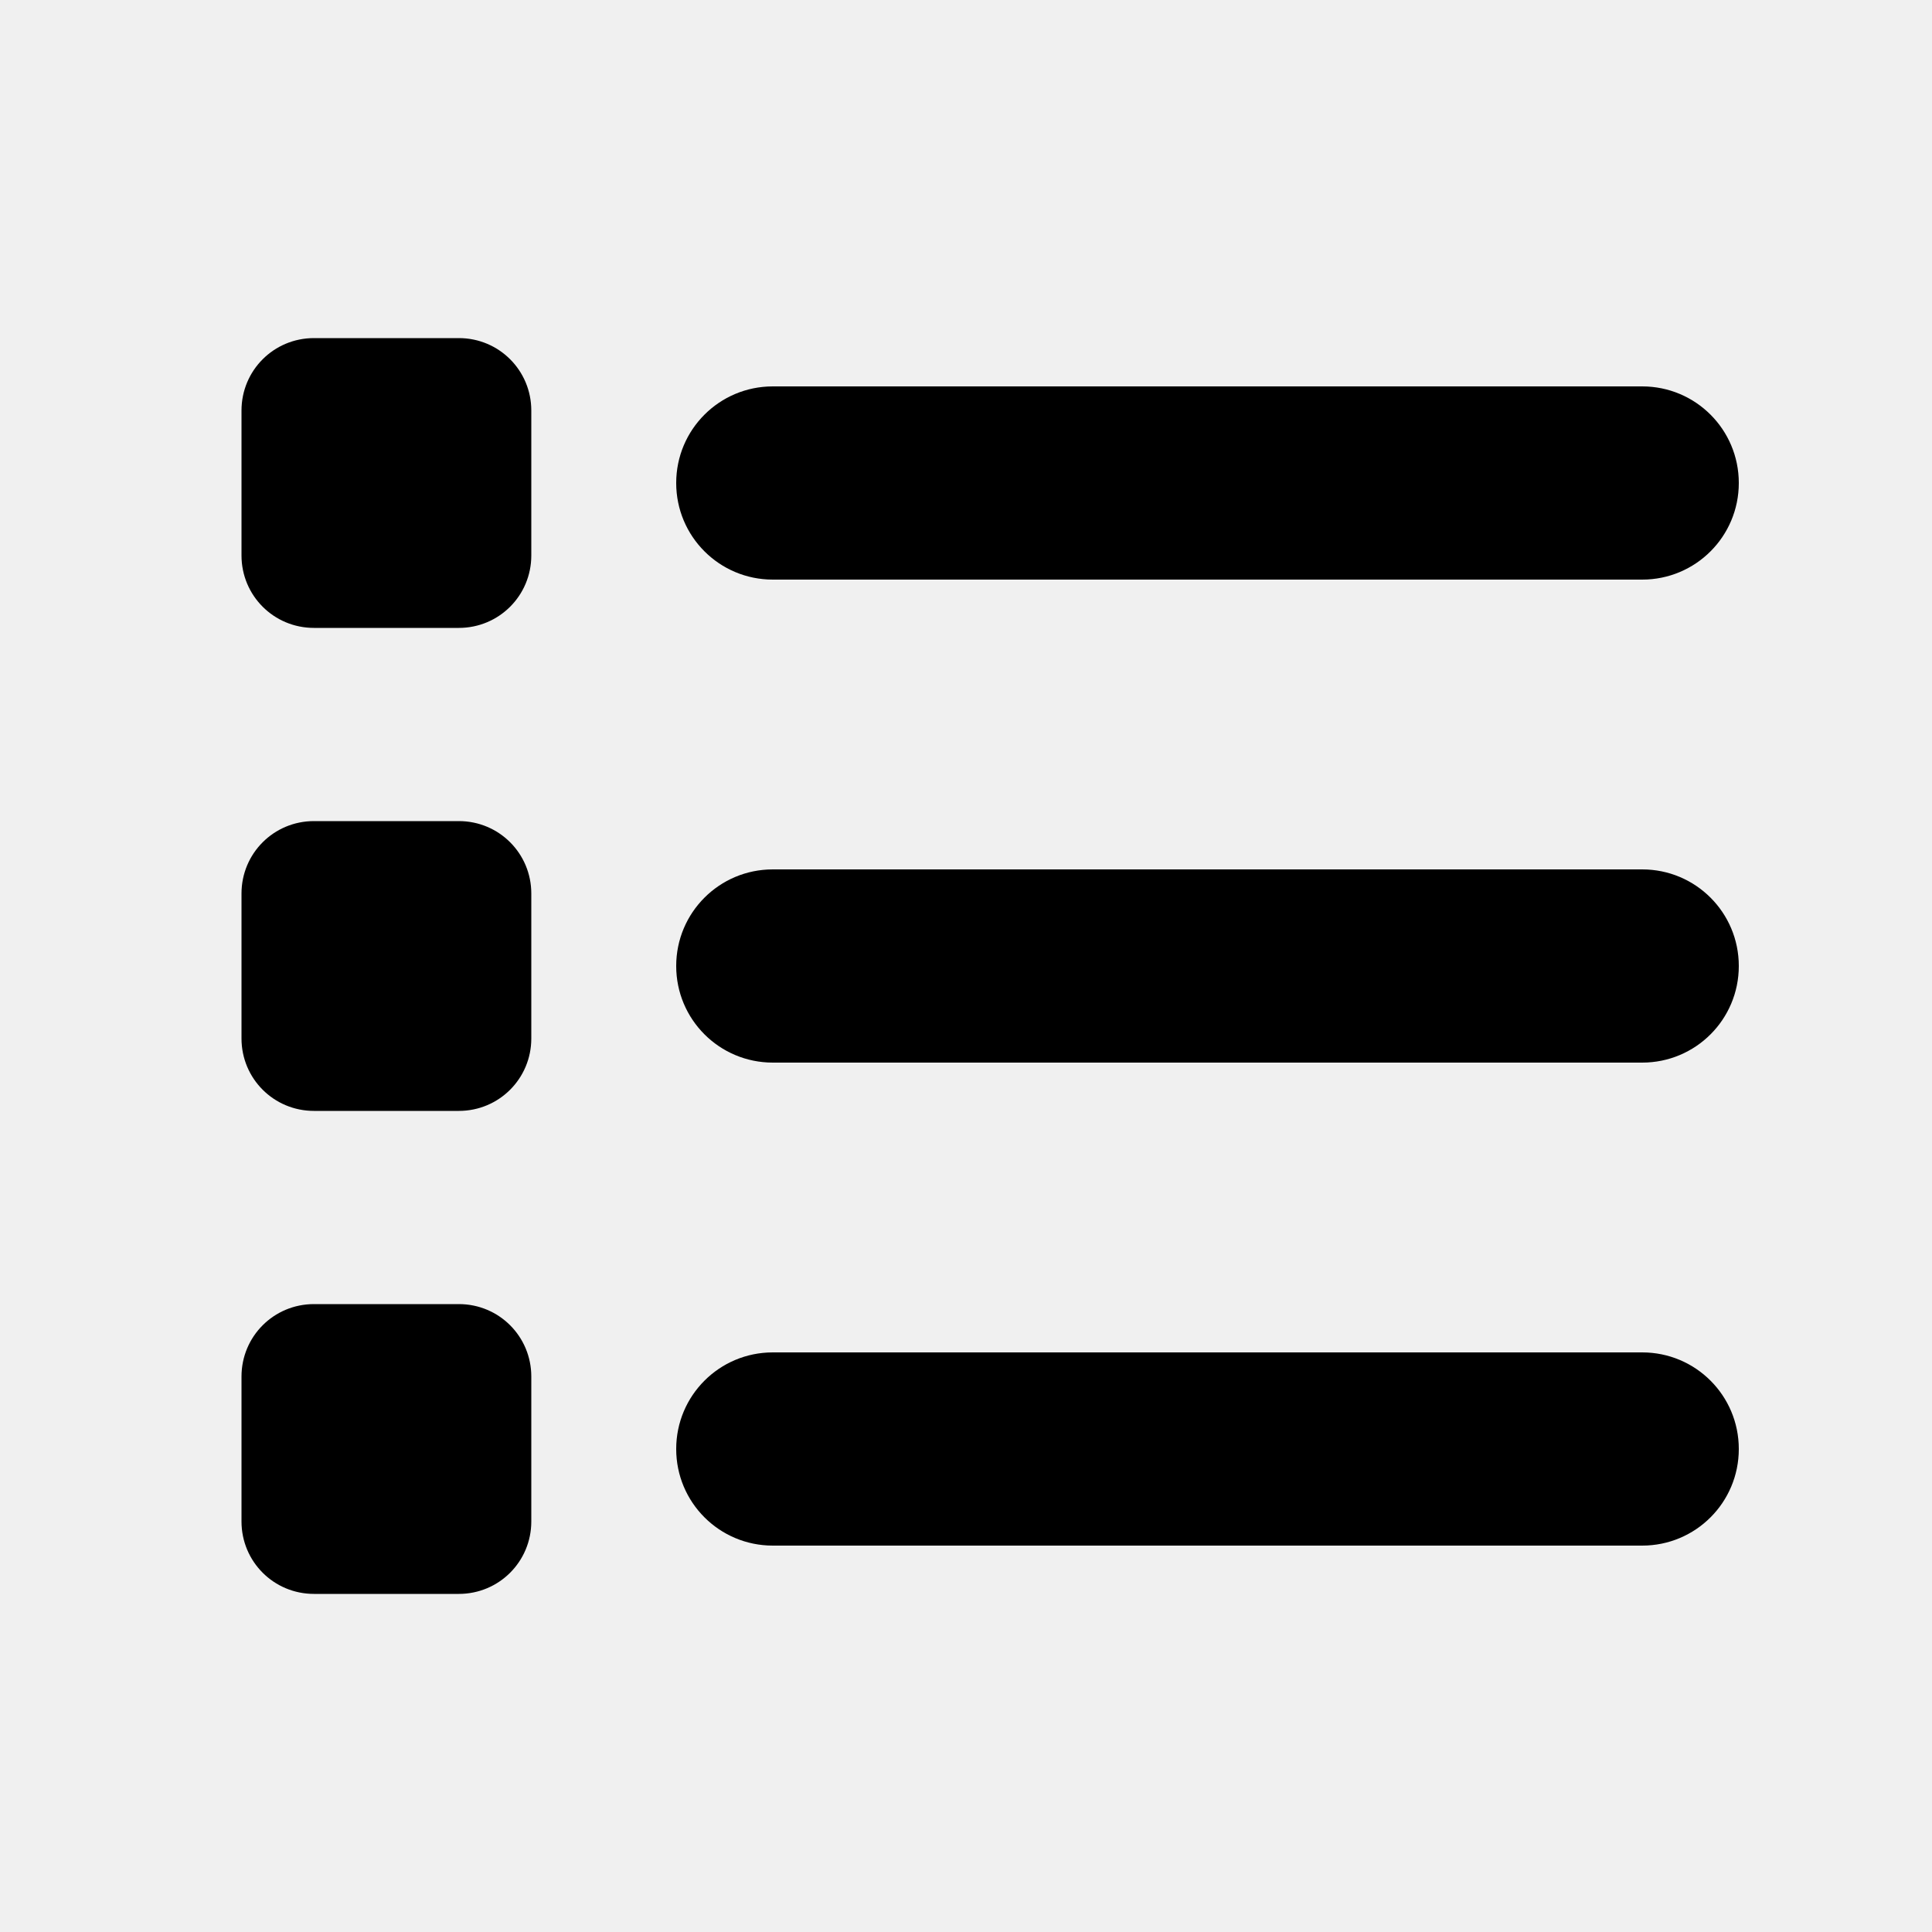
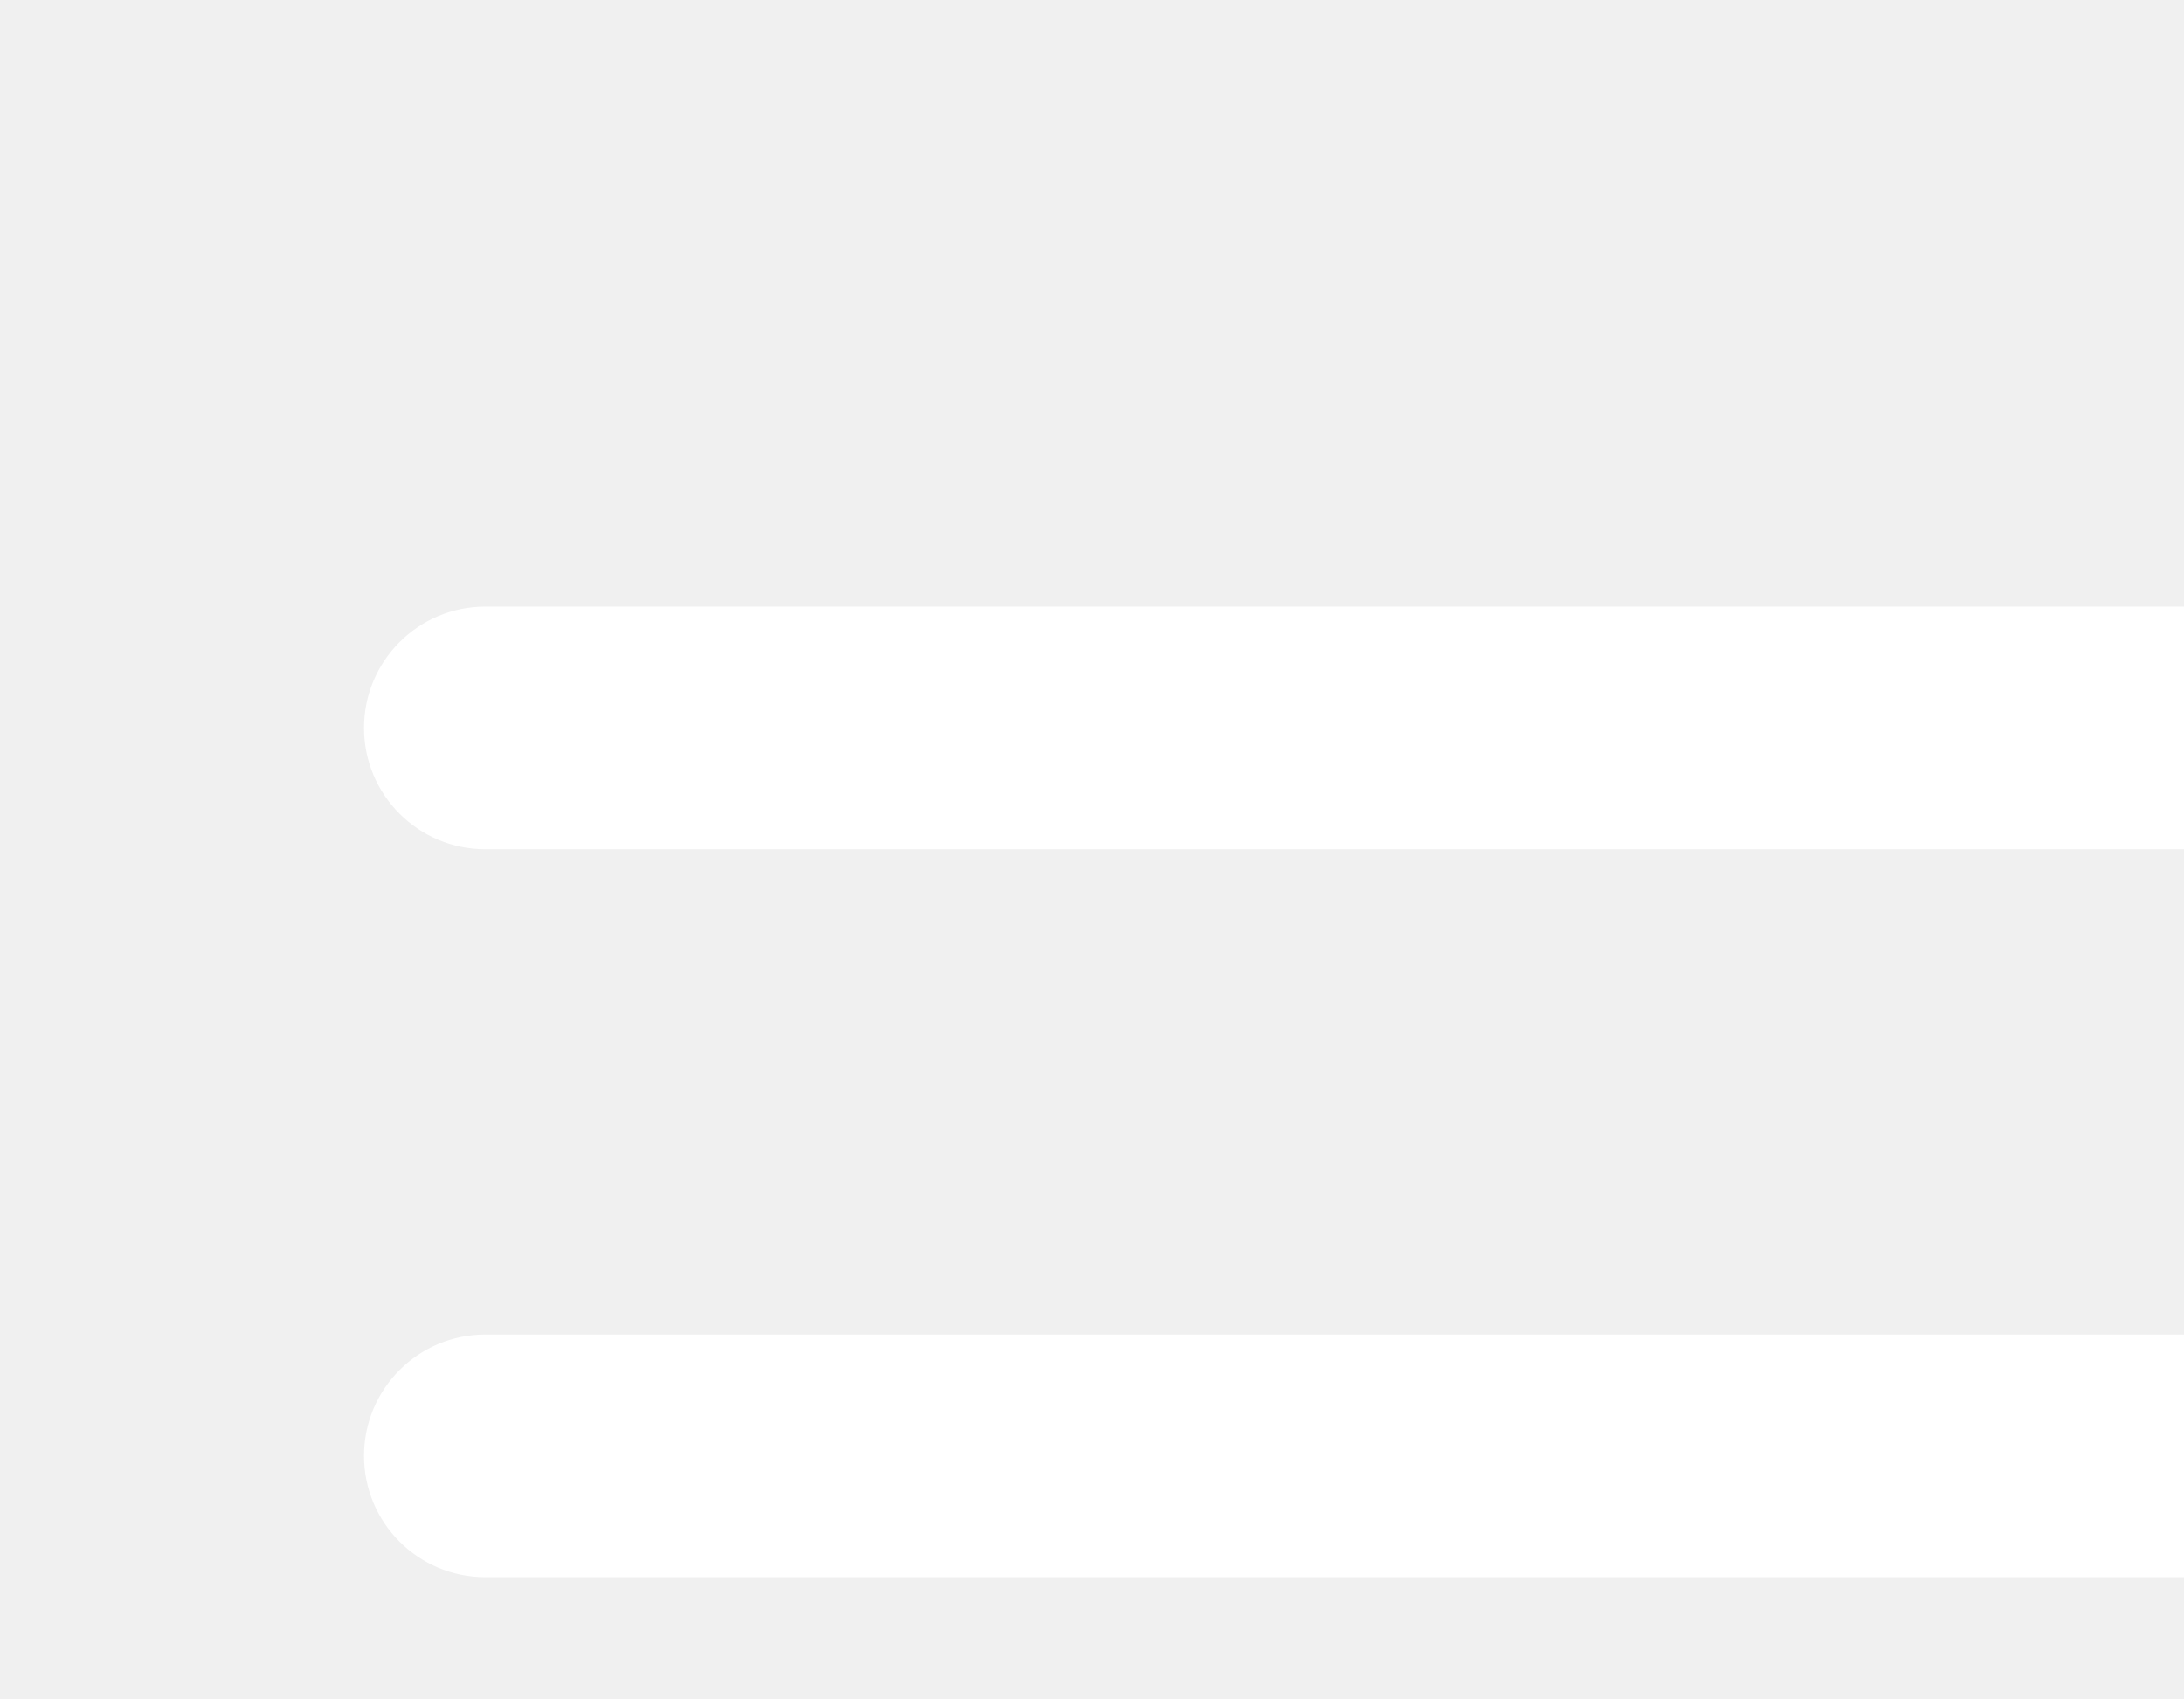
- <svg xmlns="http://www.w3.org/2000/svg" viewBox="0 0 640 640">
-   <path d="M104 112C90.7 112 80 122.7 80 136L80 184C80 197.3 90.7 208 104 208L152 208C165.3 208 176 197.3 176 184L176 136C176 122.7 165.3 112 152 112L104 112zM256 128C238.3 128 224 142.3 224 160C224 177.7 238.3 192 256 192L544 192C561.7 192 576 177.7 576 160C576 142.3 561.7 128 544 128L256 128zM256 288C238.3 288 224 302.3 224 320C224 337.7 238.3 352 256 352L544 352C561.7 352 576 337.7 576 320C576 302.3 561.7 288 544 288L256 288zM256 448C238.3 448 224 462.3 224 480C224 497.7 238.3 512 256 512L544 512C561.7 512 576 497.7 576 480C576 462.3 561.7 448 544 448L256 448zM80 296L80 344C80 357.3 90.7 368 104 368L152 368C165.3 368 176 357.3 176 344L176 296C176 282.7 165.3 272 152 272L104 272C90.7 272 80 282.7 80 296zM104 432C90.7 432 80 442.7 80 456L80 504C80 517.3 90.7 528 104 528L152 528C165.3 528 176 517.3 176 504L176 456C176 442.7 165.3 432 152 432L104 432z" />
+ <svg xmlns="http://www.w3.org/2000/svg" fill="white">
+   <path d="M20 5H4a1 1 0 000 2h16a1 1 0 100-2Zm0 6H4a1 1 0 000 2h16a1 1 0 000-2Zm0 6H4a1 1 0 000 2h16a1 1 0 000-2Z" />
</svg>
